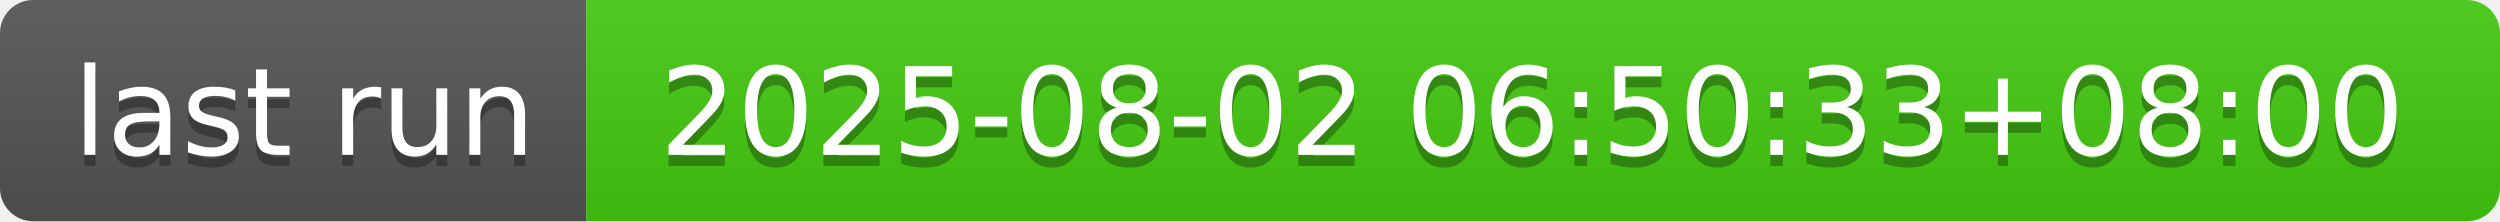
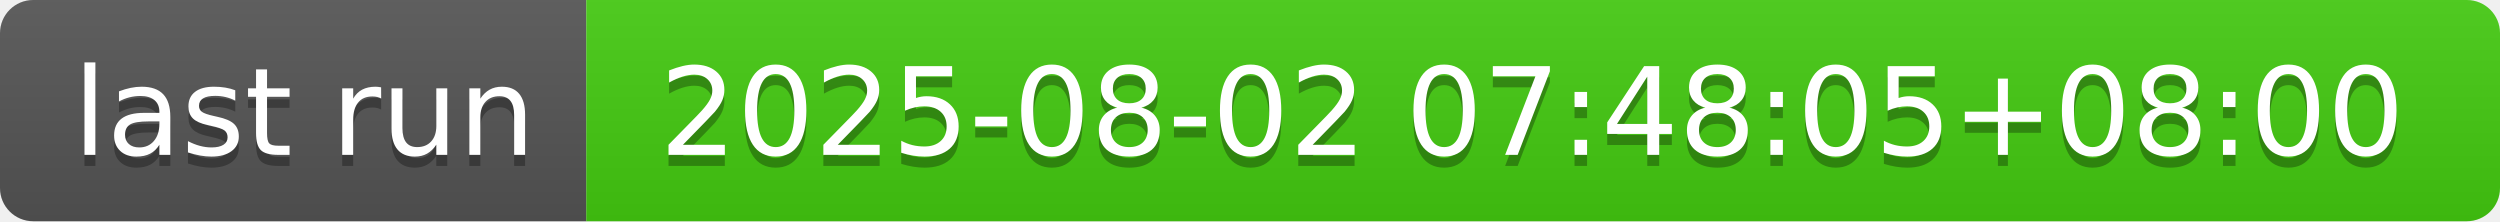
- <svg xmlns="http://www.w3.org/2000/svg" width="226" height="20" role="img" aria-label="last run: 2025-08-02 06:50:33+08:00">
+ <svg xmlns="http://www.w3.org/2000/svg" width="226" height="20" role="img" aria-label="last run: 2025-08-02 07:48:05+08:00">
  <linearGradient id="s" x2="0" y2="100%">
    <stop offset="0" stop-color="#bbb" stop-opacity=".1" />
    <stop offset="1" stop-opacity=".1" />
  </linearGradient>
  <clipPath id="r">
    <rect width="226" height="20" rx="3" fill="#fff" />
  </clipPath>
  <g clip-path="url(#r)">
    <rect width="53" height="20" fill="#555" />
    <rect x="53" width="173" height="20" fill="#4c1" />
    <rect width="226" height="20" fill="url(#s)" />
  </g>
  <g fill="#fff" text-anchor="middle" font-family="Verdana,Geneva,DejaVu Sans,sans-serif" text-rendering="geometricPrecision" font-size="110">
    <text aria-hidden="true" x="275" y="150" fill="#010101" fill-opacity=".3" transform="scale(.1)" textLength="430">last run</text>
    <text x="275" y="140" transform="scale(.1)" fill="#fff" textLength="430">last run</text>
-     <text aria-hidden="true" x="1385" y="150" fill="#010101" fill-opacity=".3" transform="scale(.1)" textLength="1630">2025-08-02 06:50:33+08:00</text>
-     <text x="1385" y="140" transform="scale(.1)" fill="#fff" textLength="1630">2025-08-02 06:50:33+08:00</text>
+     <text aria-hidden="true" x="1385" y="150" fill="#010101" fill-opacity=".3" transform="scale(.1)" textLength="1630">2025-08-02 07:48:05+08:00</text>
+     <text x="1385" y="140" transform="scale(.1)" fill="#fff" textLength="1630">2025-08-02 07:48:05+08:00</text>
  </g>
</svg>
